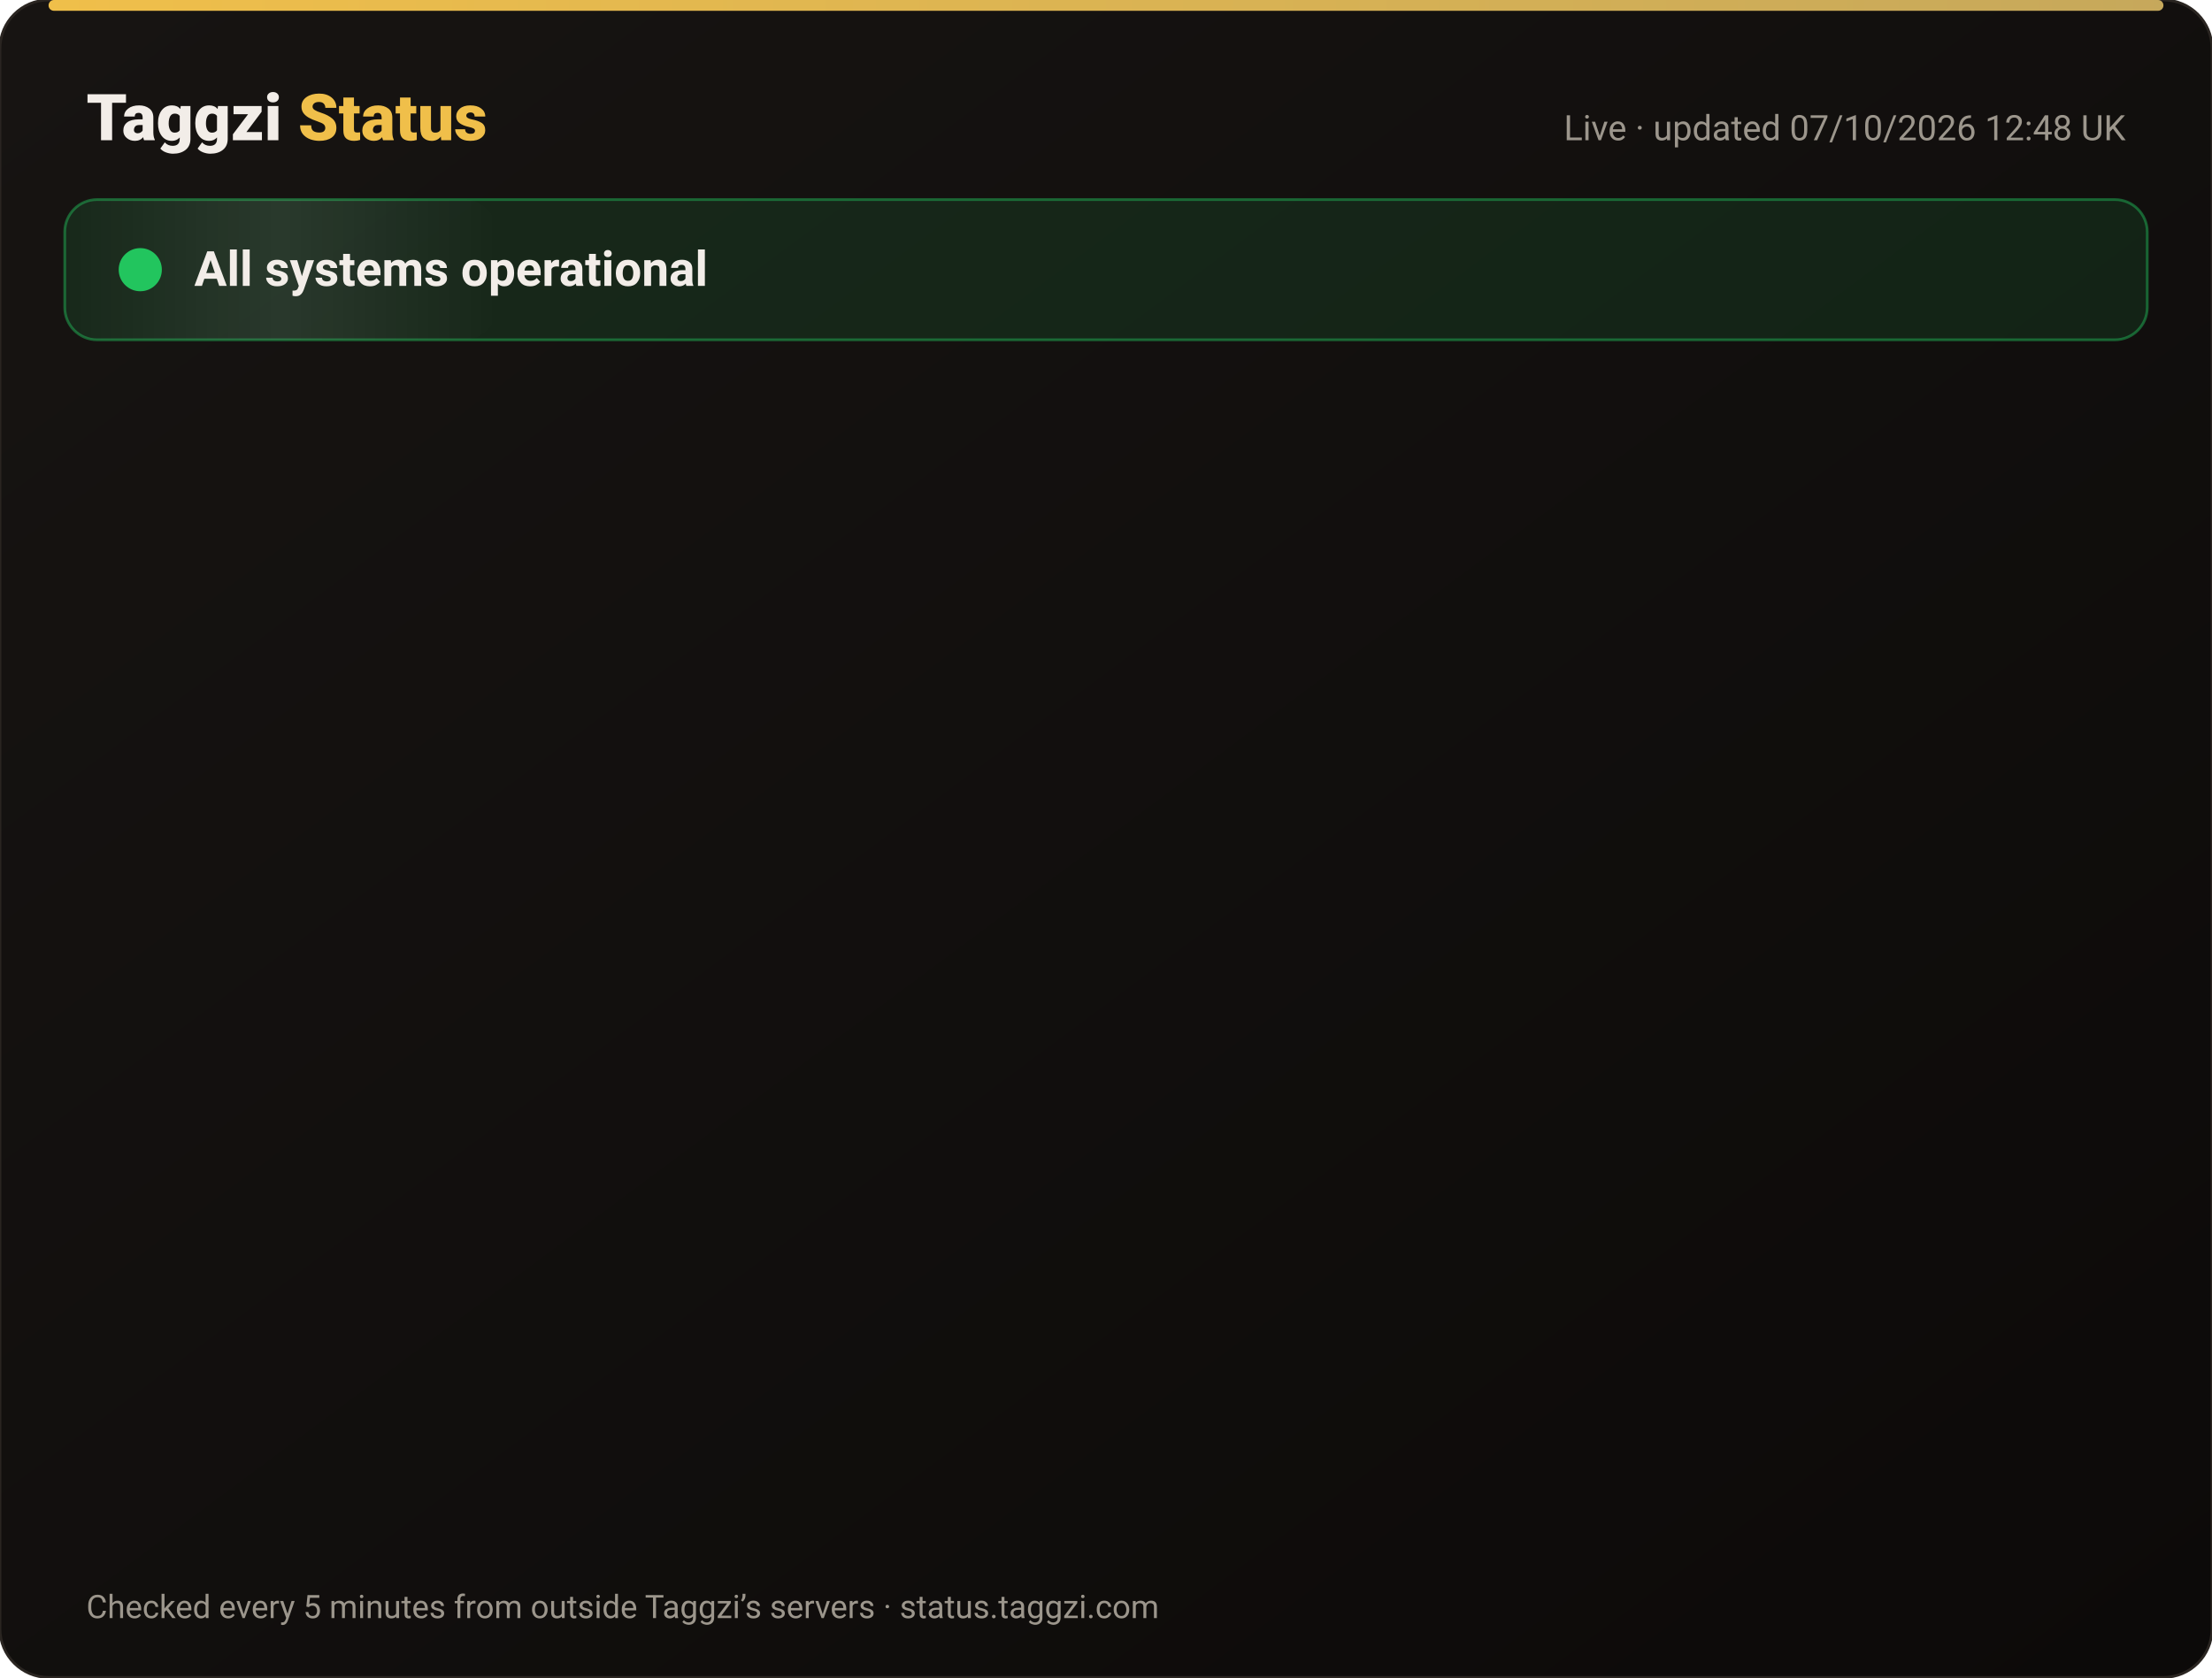
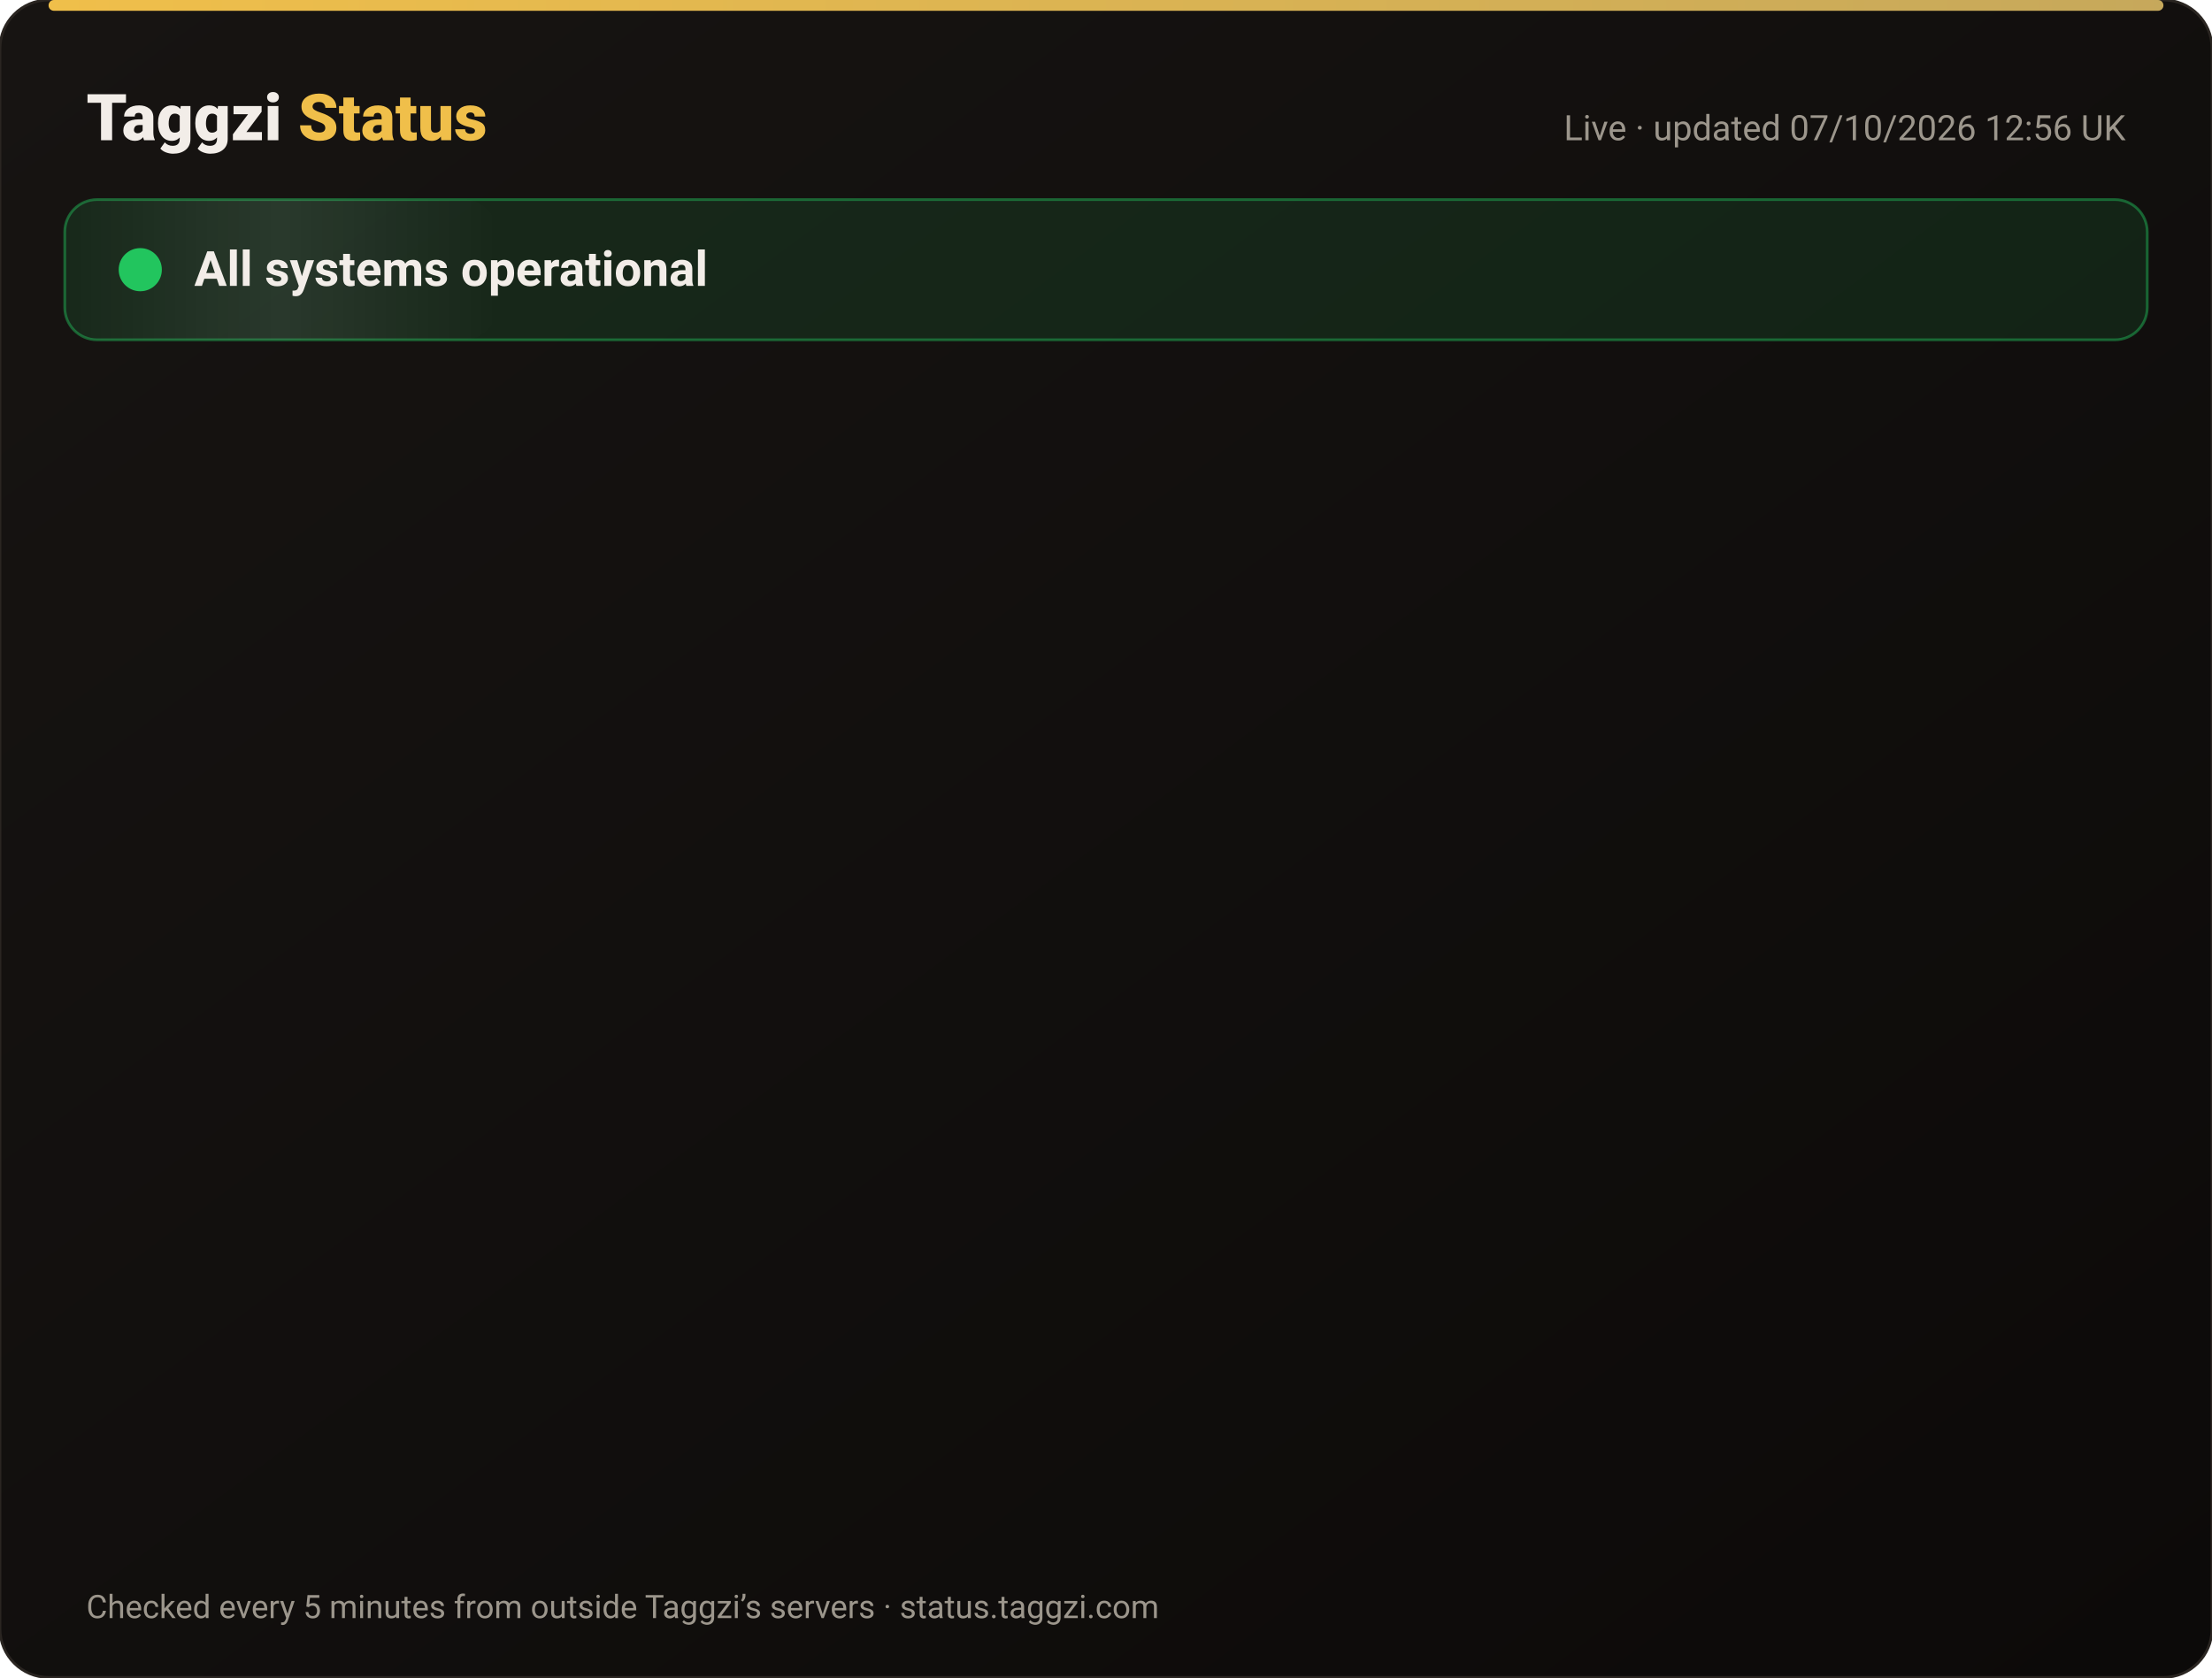
<svg xmlns="http://www.w3.org/2000/svg" width="820" height="622" viewBox="0 0 820 622" font-family="-apple-system,Segoe UI,Roboto,Helvetica,Arial,sans-serif">
  <defs>
    <linearGradient id="bg" x1="0" y1="0" x2="1" y2="1">
      <stop offset="0" stop-color="#171412" />
      <stop offset="1" stop-color="#0C0A09" />
    </linearGradient>
    <linearGradient id="gold" x1="0" x2="1">
      <stop offset="0" stop-color="#F0BF4A" />
      <stop offset="1" stop-color="#c6a85b" />
    </linearGradient>
    <linearGradient id="shine" x1="0" x2="1">
      <stop offset="0" stop-color="#fff" stop-opacity="0" />
      <stop offset=".5" stop-color="#fff" stop-opacity=".08" />
      <stop offset="1" stop-color="#fff" stop-opacity="0" />
    </linearGradient>
  </defs>
  <rect width="820" height="622" rx="18" fill="url(#bg)" stroke="#2a2521" />
  <rect x="18" y="0" width="784" height="4" rx="2" fill="url(#gold)" />
  <text x="32" y="52" font-size="24" font-weight="800" fill="#F2EDE8">Taggzi <tspan fill="#F0BF4A">Status</tspan>
  </text>
-   <text x="788" y="52" font-size="13" fill="#9C968C" text-anchor="end">Live · updated 07/10/2026 12:48 UK</text>
+   <text x="788" y="52" font-size="13" fill="#9C968C" text-anchor="end">Live · updated 07/10/2026 12:56 UK</text>
  <rect x="24" y="74" width="772" height="52" rx="12" fill="#22c55e" fill-opacity=".12" stroke="#22c55e" stroke-opacity=".45" />
  <rect x="24" y="74" width="160" height="52" rx="12" fill="url(#shine)">
    <animate attributeName="x" from="-160" to="820" dur="4s" repeatCount="indefinite" />
  </rect>
  <circle cx="52" cy="100" r="7" fill="#22c55e" />
  <circle cx="52" cy="100" r="7" fill="none" stroke="#22c55e" stroke-width="2">
    <animate attributeName="r" values="7;15;7" dur="2s" repeatCount="indefinite" />
    <animate attributeName="opacity" values=".9;0;.9" dur="2s" repeatCount="indefinite" />
  </circle>
  <text x="72" y="106" font-size="18" font-weight="700" fill="#F2EDE8">All systems operational</text>
  <g opacity="0">
    <animate attributeName="opacity" from="0" to="1" begin="0.00s" dur=".6s" fill="freeze" />
    <line x1="32" y1="188" x2="788" y2="188" stroke="#2a2521" />
    <circle cx="44" cy="166" r="6" fill="#22c55e">
      <animate attributeName="opacity" values="1;.45;1" dur="2.4s" begin="0.00s" repeatCount="indefinite" />
    </circle>
    <text x="62" y="171" font-size="15" font-weight="650" fill="#F2EDE8">Website</text>
    <text x="630" y="171" font-size="13" fill="#9C968C" text-anchor="end">100.00% uptime</text>
    <rect x="648" y="154" width="140" height="24" rx="12" fill="#22c55e" fill-opacity=".14" stroke="#22c55e" stroke-opacity=".5" />
    <text x="718" y="171" font-size="12" font-weight="700" fill="#22c55e" text-anchor="middle">Operational</text>
  </g>
  <g opacity="0">
    <animate attributeName="opacity" from="0" to="1" begin="0.15s" dur=".6s" fill="freeze" />
    <line x1="32" y1="234" x2="788" y2="234" stroke="#2a2521" />
    <circle cx="44" cy="212" r="6" fill="#22c55e">
      <animate attributeName="opacity" values="1;.45;1" dur="2.4s" begin="0.15s" repeatCount="indefinite" />
    </circle>
    <text x="62" y="217" font-size="15" font-weight="650" fill="#F2EDE8">Tag scans</text>
    <text x="630" y="217" font-size="13" fill="#9C968C" text-anchor="end">100.00% uptime</text>
    <rect x="648" y="200" width="140" height="24" rx="12" fill="#22c55e" fill-opacity=".14" stroke="#22c55e" stroke-opacity=".5" />
    <text x="718" y="217" font-size="12" font-weight="700" fill="#22c55e" text-anchor="middle">Operational</text>
  </g>
  <g opacity="0">
    <animate attributeName="opacity" from="0" to="1" begin="0.30s" dur=".6s" fill="freeze" />
    <line x1="32" y1="280" x2="788" y2="280" stroke="#2a2521" />
    <circle cx="44" cy="258" r="6" fill="#22c55e">
      <animate attributeName="opacity" values="1;.45;1" dur="2.4s" begin="0.30s" repeatCount="indefinite" />
    </circle>
    <text x="62" y="263" font-size="15" font-weight="650" fill="#F2EDE8">Manual tag lookup</text>
    <text x="630" y="263" font-size="13" fill="#9C968C" text-anchor="end">100.00% uptime</text>
    <rect x="648" y="246" width="140" height="24" rx="12" fill="#22c55e" fill-opacity=".14" stroke="#22c55e" stroke-opacity=".5" />
    <text x="718" y="263" font-size="12" font-weight="700" fill="#22c55e" text-anchor="middle">Operational</text>
  </g>
  <g opacity="0">
    <animate attributeName="opacity" from="0" to="1" begin="0.45s" dur=".6s" fill="freeze" />
    <line x1="32" y1="326" x2="788" y2="326" stroke="#2a2521" />
    <circle cx="44" cy="304" r="6" fill="#22c55e">
      <animate attributeName="opacity" values="1;.45;1" dur="2.4s" begin="0.45s" repeatCount="indefinite" />
    </circle>
    <text x="62" y="309" font-size="15" font-weight="650" fill="#F2EDE8">App &amp; login</text>
    <text x="630" y="309" font-size="13" fill="#9C968C" text-anchor="end">100.00% uptime</text>
    <rect x="648" y="292" width="140" height="24" rx="12" fill="#22c55e" fill-opacity=".14" stroke="#22c55e" stroke-opacity=".5" />
    <text x="718" y="309" font-size="12" font-weight="700" fill="#22c55e" text-anchor="middle">Operational</text>
  </g>
  <g opacity="0">
    <animate attributeName="opacity" from="0" to="1" begin="0.60s" dur=".6s" fill="freeze" />
    <line x1="32" y1="372" x2="788" y2="372" stroke="#2a2521" />
    <circle cx="44" cy="350" r="6" fill="#22c55e">
      <animate attributeName="opacity" values="1;.45;1" dur="2.4s" begin="0.60s" repeatCount="indefinite" />
    </circle>
    <text x="62" y="355" font-size="15" font-weight="650" fill="#F2EDE8">Community alerts</text>
    <text x="630" y="355" font-size="13" fill="#9C968C" text-anchor="end">100.00% uptime</text>
    <rect x="648" y="338" width="140" height="24" rx="12" fill="#22c55e" fill-opacity=".14" stroke="#22c55e" stroke-opacity=".5" />
    <text x="718" y="355" font-size="12" font-weight="700" fill="#22c55e" text-anchor="middle">Operational</text>
  </g>
  <g opacity="0">
    <animate attributeName="opacity" from="0" to="1" begin="0.75s" dur=".6s" fill="freeze" />
    <line x1="32" y1="418" x2="788" y2="418" stroke="#2a2521" />
    <circle cx="44" cy="396" r="6" fill="#22c55e">
      <animate attributeName="opacity" values="1;.45;1" dur="2.4s" begin="0.75s" repeatCount="indefinite" />
    </circle>
    <text x="62" y="401" font-size="15" font-weight="650" fill="#F2EDE8">Private calling</text>
    <text x="630" y="401" font-size="13" fill="#9C968C" text-anchor="end">100.00% uptime</text>
    <rect x="648" y="384" width="140" height="24" rx="12" fill="#22c55e" fill-opacity=".14" stroke="#22c55e" stroke-opacity=".5" />
    <text x="718" y="401" font-size="12" font-weight="700" fill="#22c55e" text-anchor="middle">Operational</text>
  </g>
  <g opacity="0">
    <animate attributeName="opacity" from="0" to="1" begin="0.90s" dur=".6s" fill="freeze" />
    <line x1="32" y1="464" x2="788" y2="464" stroke="#2a2521" />
    <circle cx="44" cy="442" r="6" fill="#22c55e">
      <animate attributeName="opacity" values="1;.45;1" dur="2.4s" begin="0.90s" repeatCount="indefinite" />
    </circle>
    <text x="62" y="447" font-size="15" font-weight="650" fill="#F2EDE8">Payments</text>
    <text x="630" y="447" font-size="13" fill="#9C968C" text-anchor="end">100.00% uptime</text>
    <rect x="648" y="430" width="140" height="24" rx="12" fill="#22c55e" fill-opacity=".14" stroke="#22c55e" stroke-opacity=".5" />
    <text x="718" y="447" font-size="12" font-weight="700" fill="#22c55e" text-anchor="middle">Operational</text>
  </g>
  <g opacity="0">
    <animate attributeName="opacity" from="0" to="1" begin="1.05s" dur=".6s" fill="freeze" />
    <line x1="32" y1="510" x2="788" y2="510" stroke="#2a2521" />
    <circle cx="44" cy="488" r="6" fill="#22c55e">
      <animate attributeName="opacity" values="1;.45;1" dur="2.4s" begin="1.05s" repeatCount="indefinite" />
    </circle>
    <text x="62" y="493" font-size="15" font-weight="650" fill="#F2EDE8">Email &amp; support</text>
    <text x="630" y="493" font-size="13" fill="#9C968C" text-anchor="end">100.00% uptime</text>
    <rect x="648" y="476" width="140" height="24" rx="12" fill="#22c55e" fill-opacity=".14" stroke="#22c55e" stroke-opacity=".5" />
    <text x="718" y="493" font-size="12" font-weight="700" fill="#22c55e" text-anchor="middle">Operational</text>
  </g>
  <g opacity="0">
    <animate attributeName="opacity" from="0" to="1" begin="1.20s" dur=".6s" fill="freeze" />
    <line x1="32" y1="556" x2="788" y2="556" stroke="#2a2521" />
    <circle cx="44" cy="534" r="6" fill="#22c55e">
      <animate attributeName="opacity" values="1;.45;1" dur="2.4s" begin="1.20s" repeatCount="indefinite" />
    </circle>
    <text x="62" y="539" font-size="15" font-weight="650" fill="#F2EDE8">Secure connection (SSL)</text>
    <text x="630" y="539" font-size="13" fill="#9C968C" text-anchor="end">100.00% uptime</text>
    <rect x="648" y="522" width="140" height="24" rx="12" fill="#22c55e" fill-opacity=".14" stroke="#22c55e" stroke-opacity=".5" />
    <text x="718" y="539" font-size="12" font-weight="700" fill="#22c55e" text-anchor="middle">Operational</text>
  </g>
  <text x="32" y="600" font-size="12" fill="#9C968C">Checked every 5 minutes from outside Taggzi’s servers · status.taggzi.com</text>
</svg>
